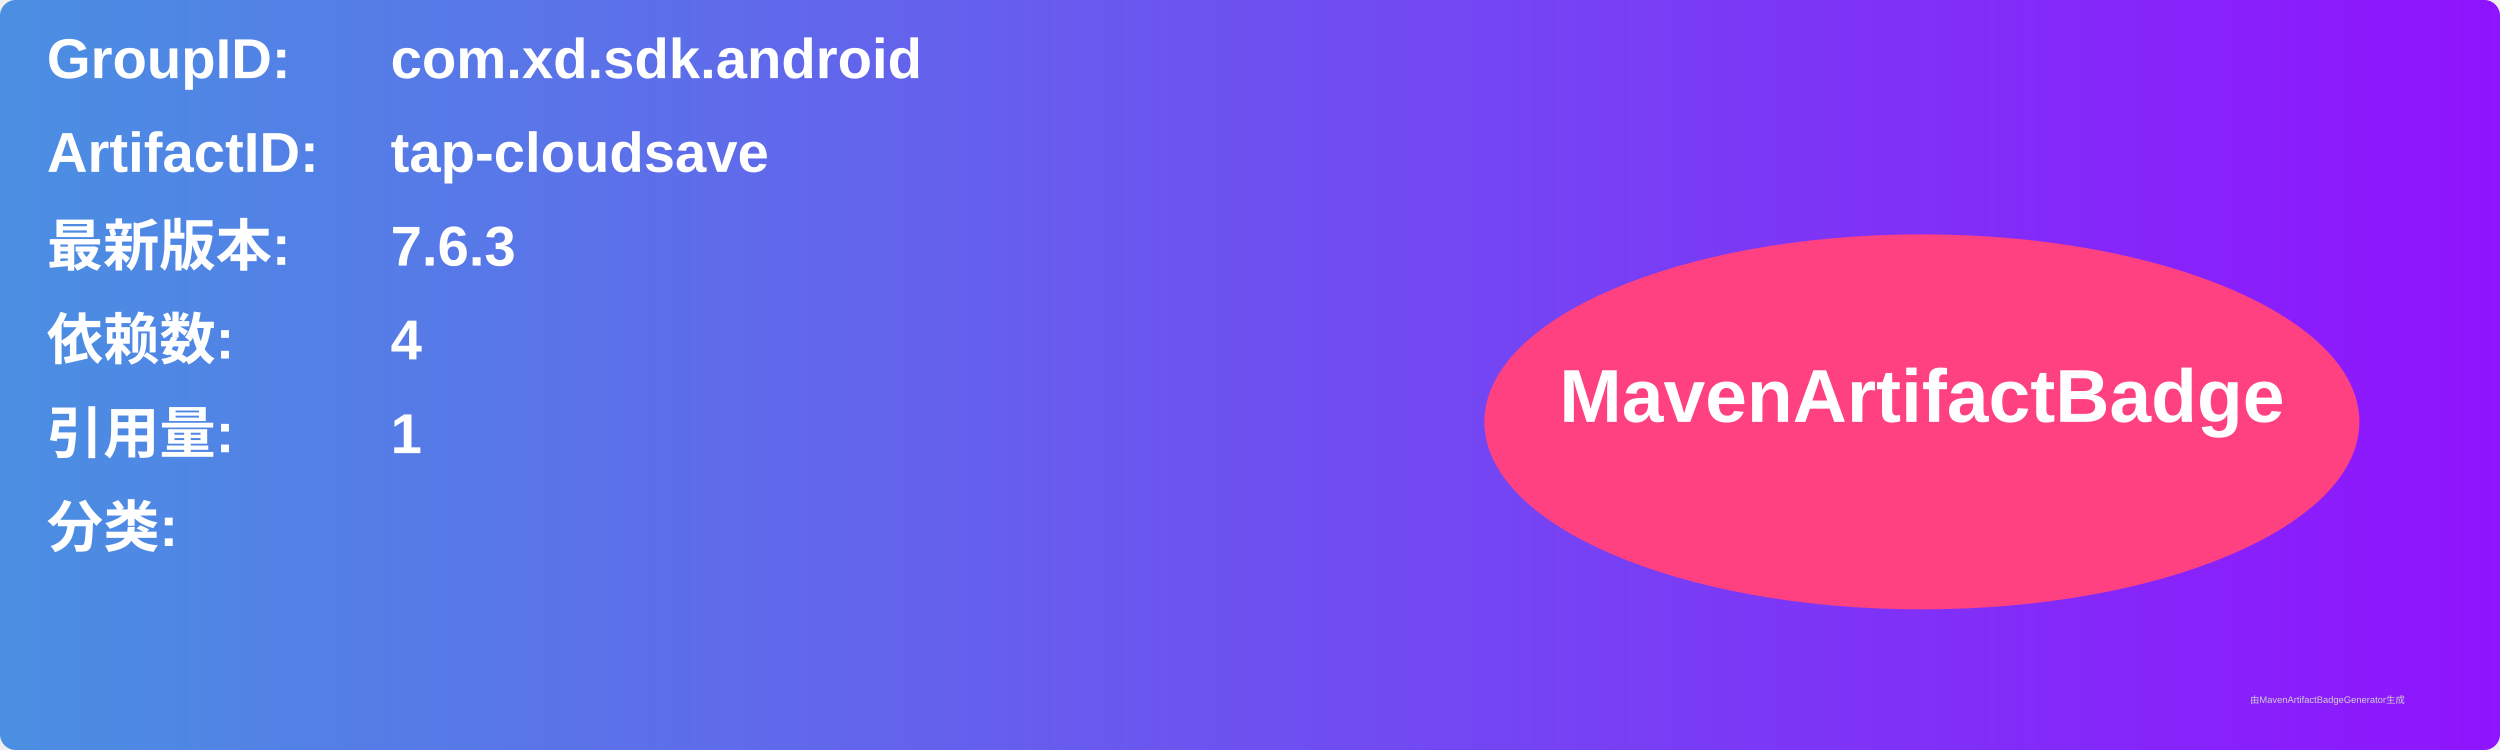
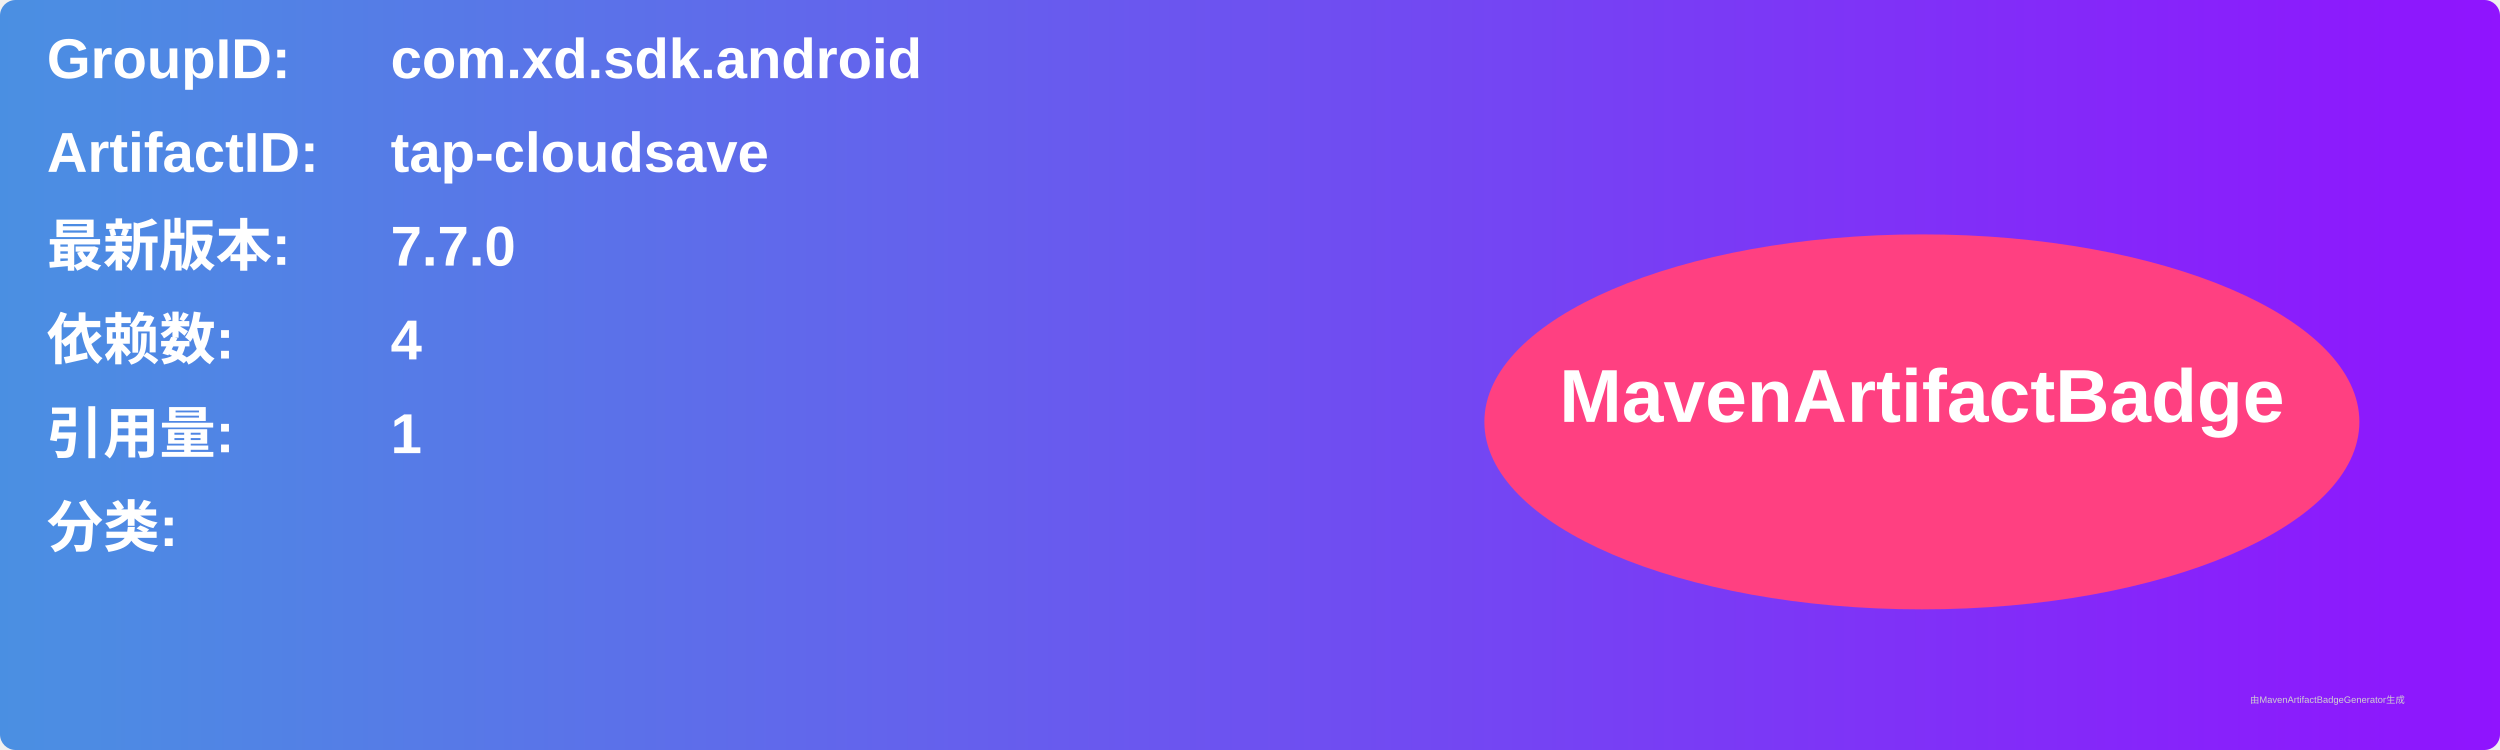
<svg xmlns="http://www.w3.org/2000/svg" width="800" height="240" viewBox="0 0 800 240">
  <linearGradient id="grad" x1="0%" y1="0%" x2="100%" y2="0%">
    <stop offset="0%" stop-color="#4a90e2" />
    <stop offset="100%" stop-color="#9013fe" />
  </linearGradient>
  <rect width="100%" height="100%" rx="5" ry="5" fill="url(#grad)" />
  <g transform="translate(15, 15)">
    <text x="0" y="10" font-family="Arial" font-size="18" fill="white" font-weight="bold" width="260">GroupID:</text>
    <text x="110" y="10" font-family="Arial" font-size="18" fill="white" font-weight="bold" width="460">com.xd.sdk.android</text>
    <text x="0" y="40" font-family="Arial" font-size="18" fill="white" font-weight="bold" width="260">ArtifactID:</text>
    <text x="110" y="40" font-family="Arial" font-size="18" fill="white" font-weight="bold" width="460">tap-cloudsave</text>
    <text x="0" y="70" font-family="Arial" font-size="18" fill="white" font-weight="bold">最新版本:</text>
    <text x="110" y="70" font-family="Arial" font-size="18" fill="white" font-weight="bold">
-       <tspan font-weight="bold">7.6.3</tspan>
+       <tspan font-weight="bold">7.7.0</tspan>
    </text>
    <text x="0" y="100" font-family="Arial" font-size="18" fill="white" font-weight="bold">依赖数: </text>
    <text x="110" y="100" font-family="Arial" font-size="18" fill="white">
      <tspan font-weight="bold">4</tspan>
    </text>
    <text x="0" y="130" font-family="Arial" font-size="18" fill="white" font-weight="bold">引用量: </text>
    <text x="110" y="130" font-family="Arial" font-size="18" fill="white">
      <tspan font-weight="bold">1</tspan>
    </text>
    <text x="0" y="160" font-family="Arial" font-size="18" fill="white" font-weight="bold">分类:</text>
    <text x="10" y="190" font-family="Arial" font-size="10" fill="white">
      <tspan font-weight="bold" />
    </text>
    <ellipse cx="600" cy="120" rx="140" ry="60" fill="#ff4081" />
    <text x="600" y="120" text-anchor="middle" font-family="Arial" font-size="24" fill="white" font-weight="bold">MavenArtifactBadge</text>
  </g>
  <text x="720" y="225" font-family="Arial" font-size="3" fill="#d0d0d0">由MavenArtifactBadgeGenerator生成</text>
</svg>
